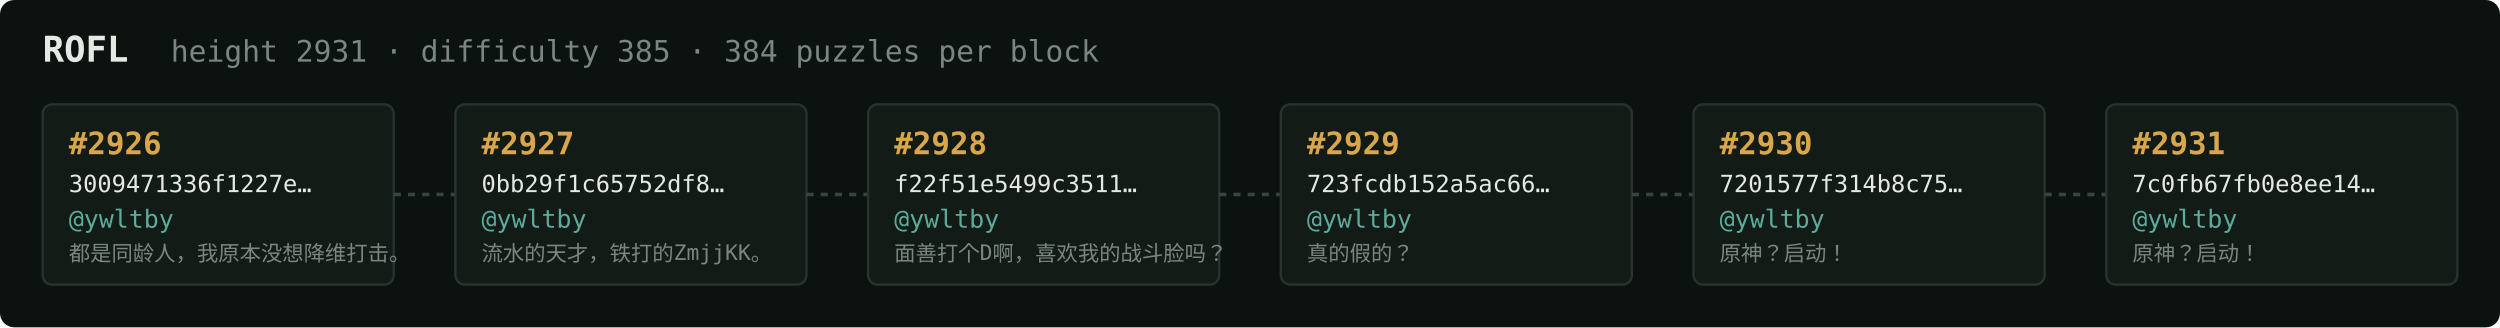
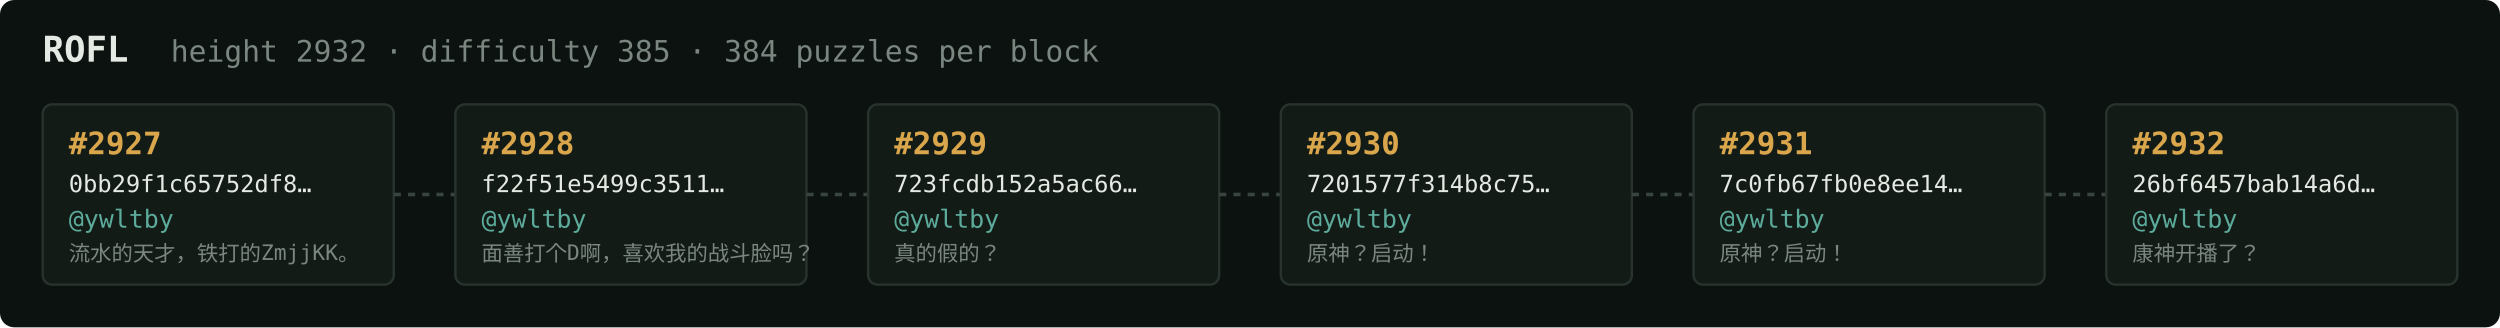
<svg xmlns="http://www.w3.org/2000/svg" width="1054" height="138" viewBox="0 0 1054 138" font-family="ui-monospace,SFMono-Regular,Menlo,monospace">
  <rect fill="#0c1210" width="1054" height="138" rx="6" />
  <text x="18" y="26" fill="#e5e9e3" font-size="15" font-weight="700">ROFL</text>
-   <text x="72" y="26" fill="#7a867f" font-size="12.5">height 2931 · difficulty 385 · 384 puzzles per block</text>
+   <text x="72" y="26" fill="#7a867f" font-size="12.5">height 2932 · difficulty 385 · 384 puzzles per block</text>
  <rect x="18" y="44" width="148" height="76" rx="4" fill="#131b17" stroke="#28332e" stroke-width="1" />
-   <text x="29" y="65" fill="#d9a64c" font-size="13" font-weight="700">#2926</text>
-   <text x="29" y="81" fill="#e5e9e3" font-size="10">3009471336f1227e…</text>
+   <text x="29" y="65" fill="#d9a64c" font-size="13" font-weight="700">#2927</text>
+   <text x="29" y="81" fill="#e5e9e3" font-size="10">0bb29f1c65752df8…</text>
  <text x="29" y="96" fill="#5cab9b" font-size="10.5">@ywltby</text>
-   <text x="29" y="110" fill="#7a867f" font-size="9">都是同龄人，我原本没想降维打击。</text>
+   <text x="29" y="110" fill="#7a867f" font-size="9">流水的天才，铁打的ZmjjKK。</text>
  <line x1="166" y1="82.0" x2="192" y2="82.0" stroke="#38443e" stroke-width="1.5" stroke-dasharray="3 3" />
  <rect x="192" y="44" width="148" height="76" rx="4" fill="#131b17" stroke="#28332e" stroke-width="1" />
-   <text x="203" y="65" fill="#d9a64c" font-size="13" font-weight="700">#2927</text>
-   <text x="203" y="81" fill="#e5e9e3" font-size="10">0bb29f1c65752df8…</text>
+   <text x="203" y="65" fill="#d9a64c" font-size="13" font-weight="700">#2928</text>
+   <text x="203" y="81" fill="#e5e9e3" font-size="10">f22f51e5499c3511…</text>
  <text x="203" y="96" fill="#5cab9b" font-size="10.5">@ywltby</text>
-   <text x="203" y="110" fill="#7a867f" font-size="9">流水的天才，铁打的ZmjjKK。</text>
+   <text x="203" y="110" fill="#7a867f" font-size="9">面善打个D啊，喜欢我的战斗脸吗？</text>
  <line x1="340" y1="82.0" x2="366" y2="82.0" stroke="#38443e" stroke-width="1.5" stroke-dasharray="3 3" />
  <rect x="366" y="44" width="148" height="76" rx="4" fill="#131b17" stroke="#28332e" stroke-width="1" />
-   <text x="377" y="65" fill="#d9a64c" font-size="13" font-weight="700">#2928</text>
-   <text x="377" y="81" fill="#e5e9e3" font-size="10">f22f51e5499c3511…</text>
+   <text x="377" y="65" fill="#d9a64c" font-size="13" font-weight="700">#2929</text>
+   <text x="377" y="81" fill="#e5e9e3" font-size="10">723fcdb152a5ac66…</text>
  <text x="377" y="96" fill="#5cab9b" font-size="10.5">@ywltby</text>
-   <text x="377" y="110" fill="#7a867f" font-size="9">面善打个D啊，喜欢我的战斗脸吗？</text>
+   <text x="377" y="110" fill="#7a867f" font-size="9">真的假的？</text>
  <line x1="514" y1="82.0" x2="540" y2="82.0" stroke="#38443e" stroke-width="1.5" stroke-dasharray="3 3" />
  <rect x="540" y="44" width="148" height="76" rx="4" fill="#131b17" stroke="#28332e" stroke-width="1" />
-   <text x="551" y="65" fill="#d9a64c" font-size="13" font-weight="700">#2929</text>
-   <text x="551" y="81" fill="#e5e9e3" font-size="10">723fcdb152a5ac66…</text>
+   <text x="551" y="65" fill="#d9a64c" font-size="13" font-weight="700">#2930</text>
+   <text x="551" y="81" fill="#e5e9e3" font-size="10">7201577f314b8c75…</text>
  <text x="551" y="96" fill="#5cab9b" font-size="10.5">@ywltby</text>
-   <text x="551" y="110" fill="#7a867f" font-size="9">真的假的？</text>
+   <text x="551" y="110" fill="#7a867f" font-size="9">原神？启动！</text>
  <line x1="688" y1="82.0" x2="714" y2="82.0" stroke="#38443e" stroke-width="1.5" stroke-dasharray="3 3" />
  <rect x="714" y="44" width="148" height="76" rx="4" fill="#131b17" stroke="#28332e" stroke-width="1" />
-   <text x="725" y="65" fill="#d9a64c" font-size="13" font-weight="700">#2930</text>
-   <text x="725" y="81" fill="#e5e9e3" font-size="10">7201577f314b8c75…</text>
+   <text x="725" y="65" fill="#d9a64c" font-size="13" font-weight="700">#2931</text>
+   <text x="725" y="81" fill="#e5e9e3" font-size="10">7c0fb67fb0e8ee14…</text>
  <text x="725" y="96" fill="#5cab9b" font-size="10.5">@ywltby</text>
  <text x="725" y="110" fill="#7a867f" font-size="9">原神？启动！</text>
  <line x1="862" y1="82.0" x2="888" y2="82.0" stroke="#38443e" stroke-width="1.5" stroke-dasharray="3 3" />
  <rect x="888" y="44" width="148" height="76" rx="4" fill="#131b17" stroke="#28332e" stroke-width="1" />
-   <text x="899" y="65" fill="#d9a64c" font-size="13" font-weight="700">#2931</text>
-   <text x="899" y="81" fill="#e5e9e3" font-size="10">7c0fb67fb0e8ee14…</text>
+   <text x="899" y="65" fill="#d9a64c" font-size="13" font-weight="700">#2932</text>
+   <text x="899" y="81" fill="#e5e9e3" font-size="10">26bf6457bab14a6d…</text>
  <text x="899" y="96" fill="#5cab9b" font-size="10.5">@ywltby</text>
-   <text x="899" y="110" fill="#7a867f" font-size="9">原神？启动！</text>
+   <text x="899" y="110" fill="#7a867f" font-size="9">康神开播了？</text>
</svg>
